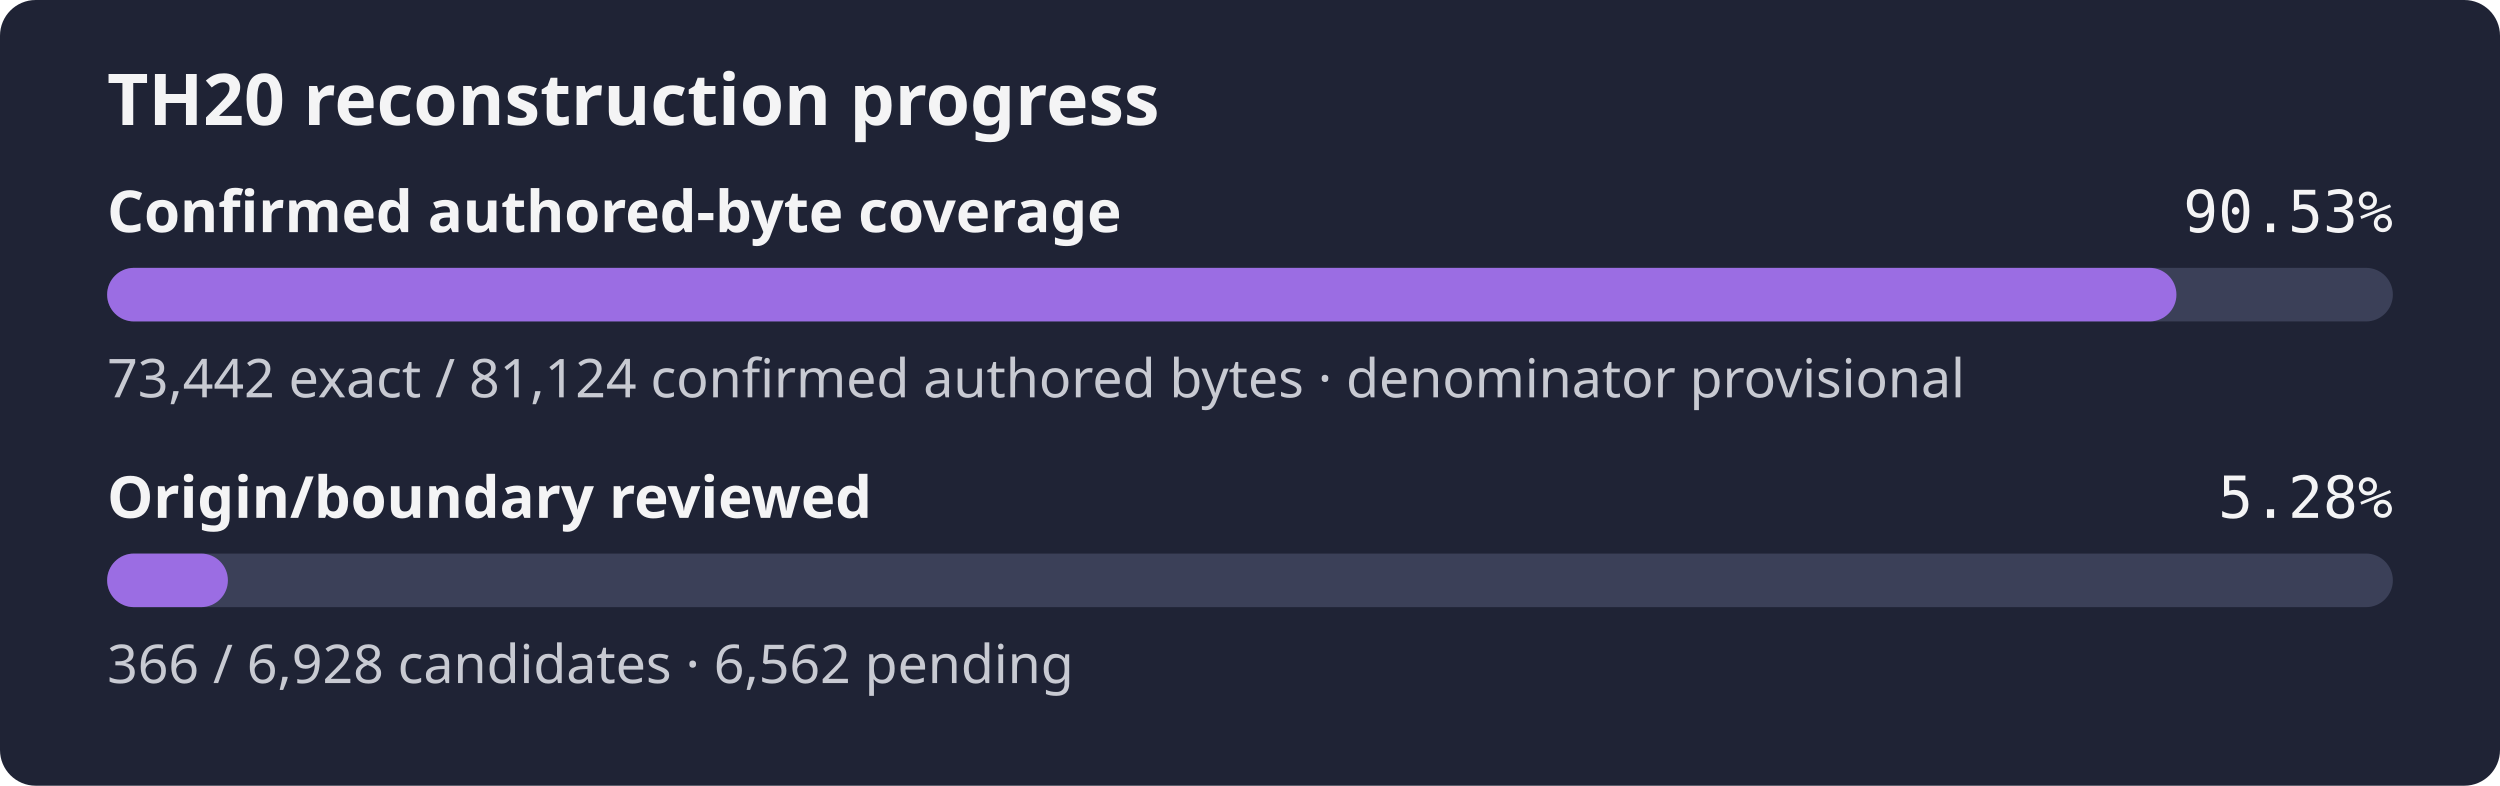
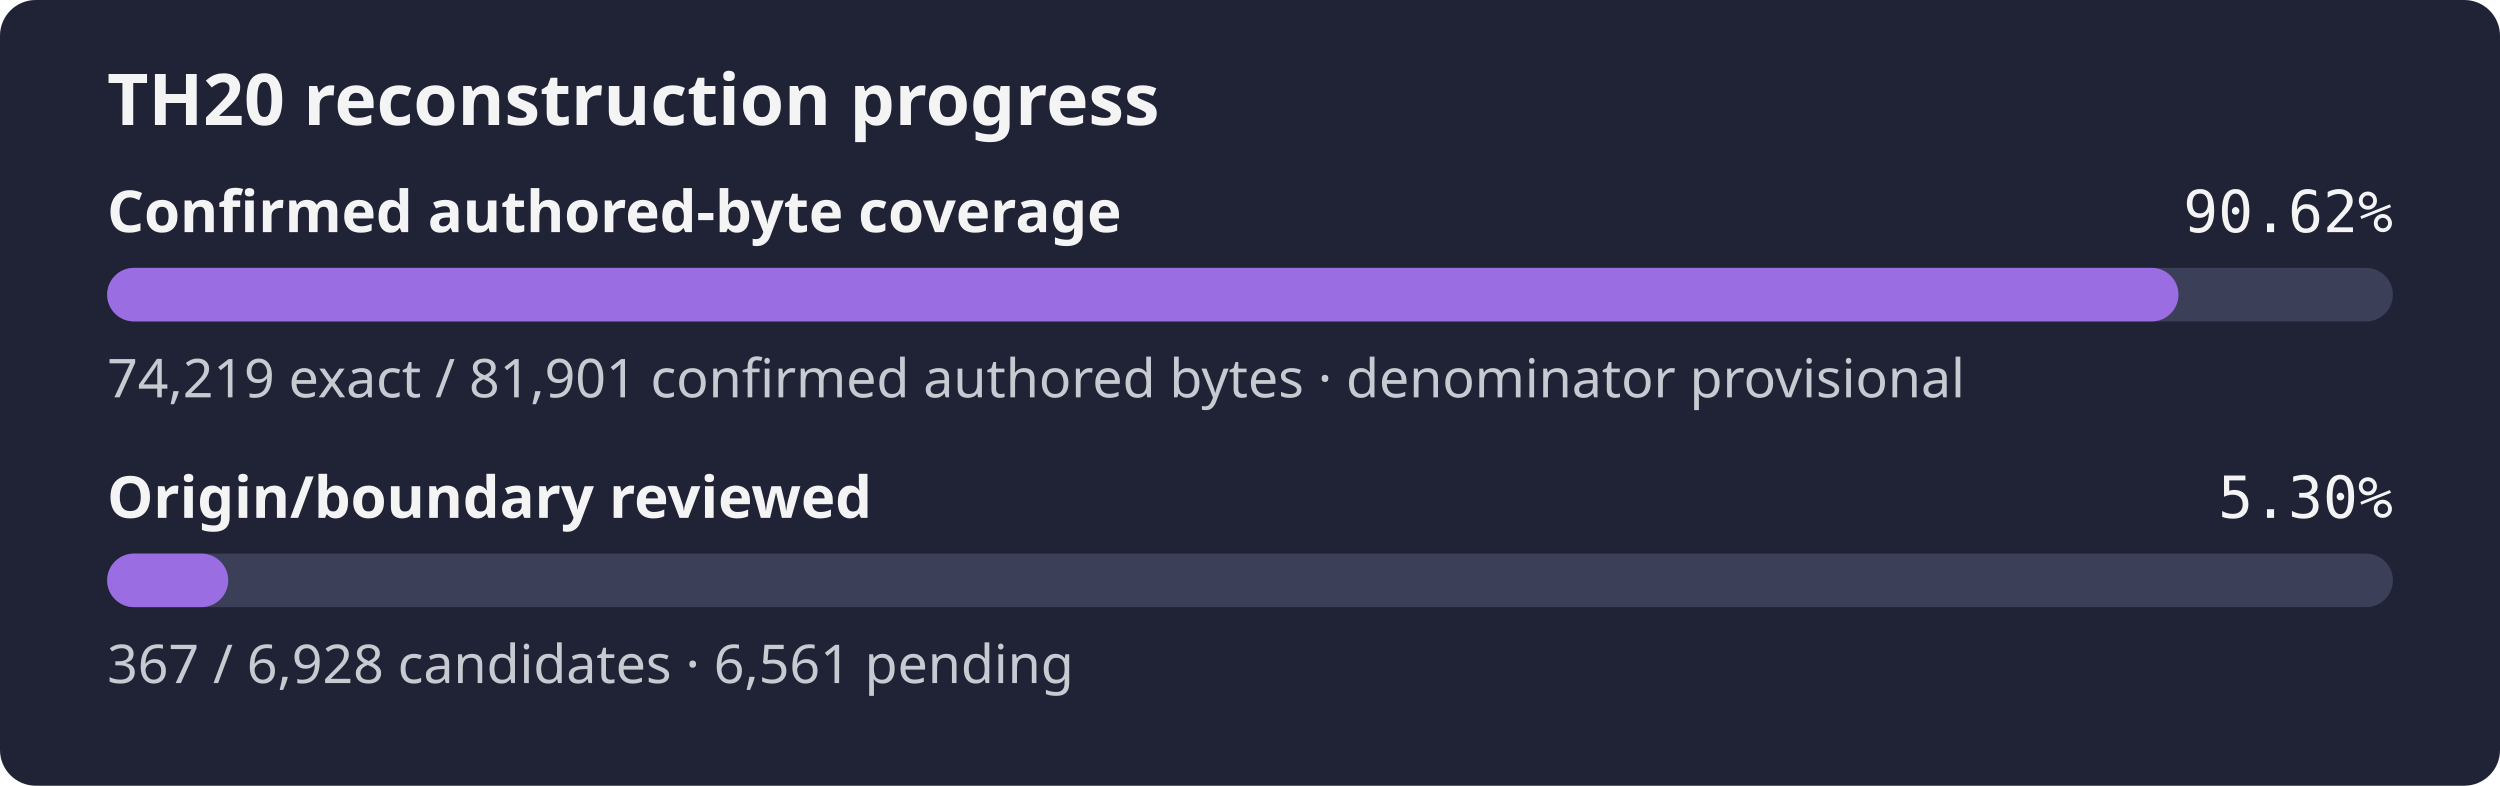
- <svg xmlns="http://www.w3.org/2000/svg" width="560" height="176" role="img" aria-label="TH20 reconstruction progress: 90.53% of the confirmed authored-byte set is exact, origin review 5.28%">
+ <svg xmlns="http://www.w3.org/2000/svg" width="560" height="176" role="img" aria-label="TH20 reconstruction progress: 90.62% of the confirmed authored-byte set is exact, origin review 5.30%">
  <rect width="560" height="176" rx="8" fill="#1f2335" />
  <text x="24" y="28" fill="#f4f4f5" font-family="sans-serif" font-size="16" font-weight="600">TH20 reconstruction progress</text>
  <text x="24" y="52" fill="#f4f4f5" font-family="sans-serif" font-size="13" font-weight="600">Confirmed authored-byte coverage</text>
-   <text x="536" y="52" fill="#f4f4f5" text-anchor="end" font-family="monospace" font-size="13">90.53%</text>
+   <text x="536" y="52" fill="#f4f4f5" text-anchor="end" font-family="monospace" font-size="13">90.62%</text>
  <rect x="24" y="60" width="512" height="12" rx="6" fill="#3b4058" />
-   <rect x="24" y="60" width="463.52" height="12" rx="6" fill="#9b6de3" />
-   <text x="24" y="89" fill="#c8cad2" font-family="sans-serif" font-size="12">73,442 exact / 81,124 confirmed authored bytes · denominator provisional</text>
+   <rect x="24" y="60" width="463.98" height="12" rx="6" fill="#9b6de3" />
+   <text x="24" y="89" fill="#c8cad2" font-family="sans-serif" font-size="12">74,219 exact / 81,901 confirmed authored bytes · denominator provisional</text>
  <text x="24" y="116" fill="#f4f4f5" font-family="sans-serif" font-size="13" font-weight="600">Origin/boundary reviewed</text>
-   <text x="536" y="116" fill="#f4f4f5" text-anchor="end" font-family="monospace" font-size="13">5.28%</text>
+   <text x="536" y="116" fill="#f4f4f5" text-anchor="end" font-family="monospace" font-size="13">5.30%</text>
  <rect x="24" y="124" width="512" height="12" rx="6" fill="#3b4058" />
-   <rect x="24" y="124" width="27.05" height="12" rx="6" fill="#9b6de3" />
-   <text x="24" y="153" fill="#c8cad2" font-family="sans-serif" font-size="12">366 / 6,928 candidates · 6,562 pending</text>
+   <rect x="24" y="124" width="27.12" height="12" rx="6" fill="#9b6de3" />
+   <text x="24" y="153" fill="#c8cad2" font-family="sans-serif" font-size="12">367 / 6,928 candidates · 6,561 pending</text>
</svg>
